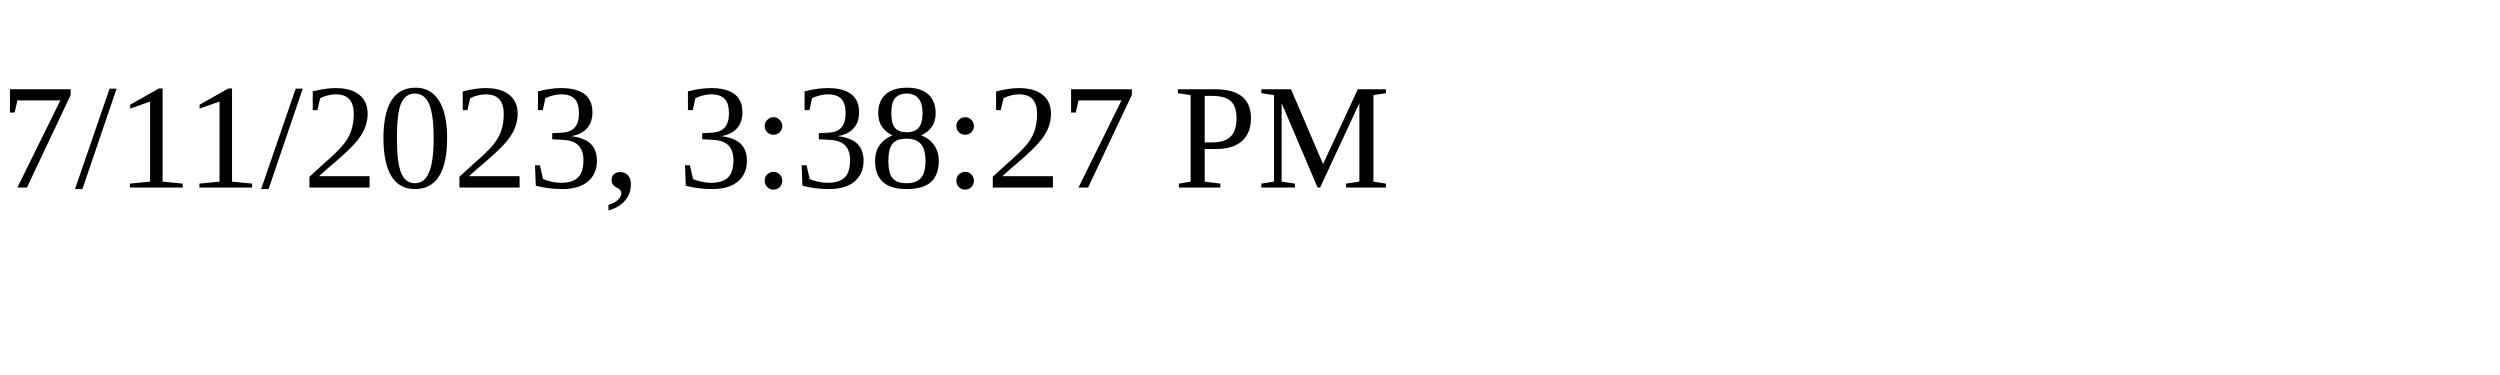
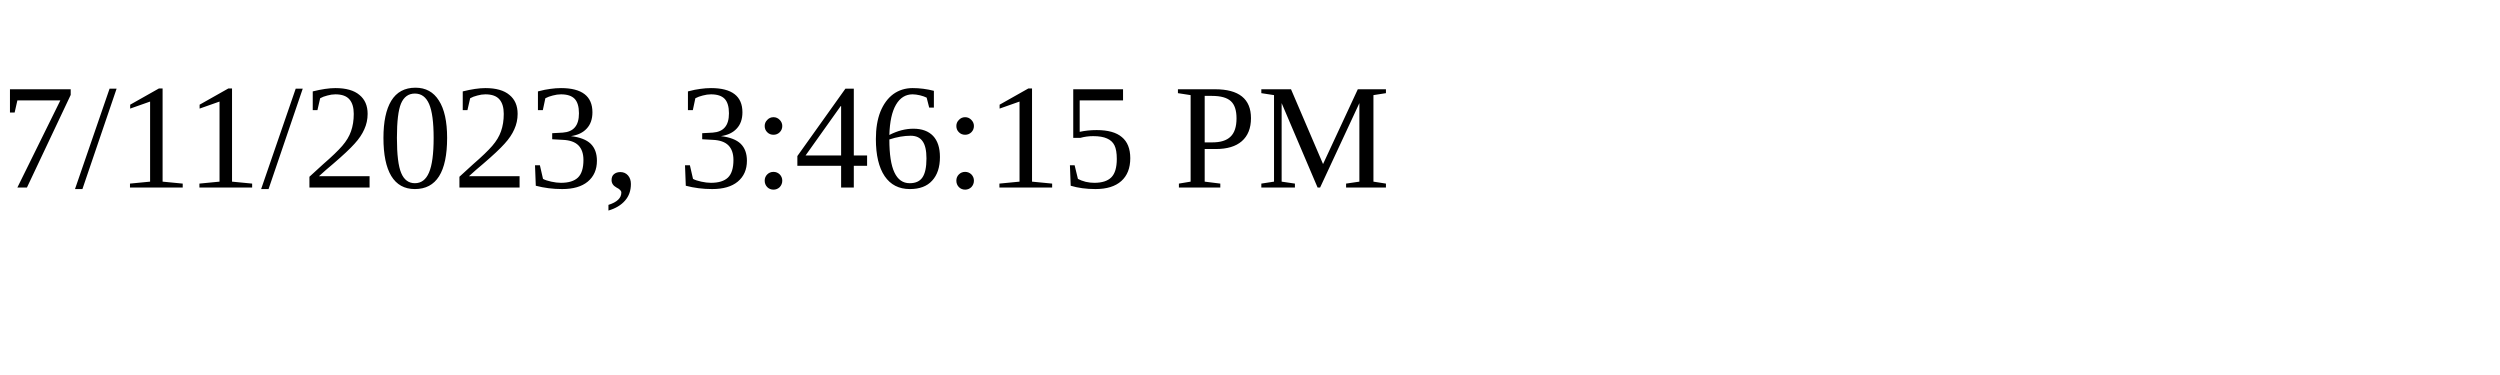
<svg xmlns="http://www.w3.org/2000/svg" height="30" width="200">
-   <text x="0" y="15">7/11/2023, 3:38:27 PM</text>
+   <text x="0" y="15">7/11/2023, 3:46:15 PM</text>
</svg>
